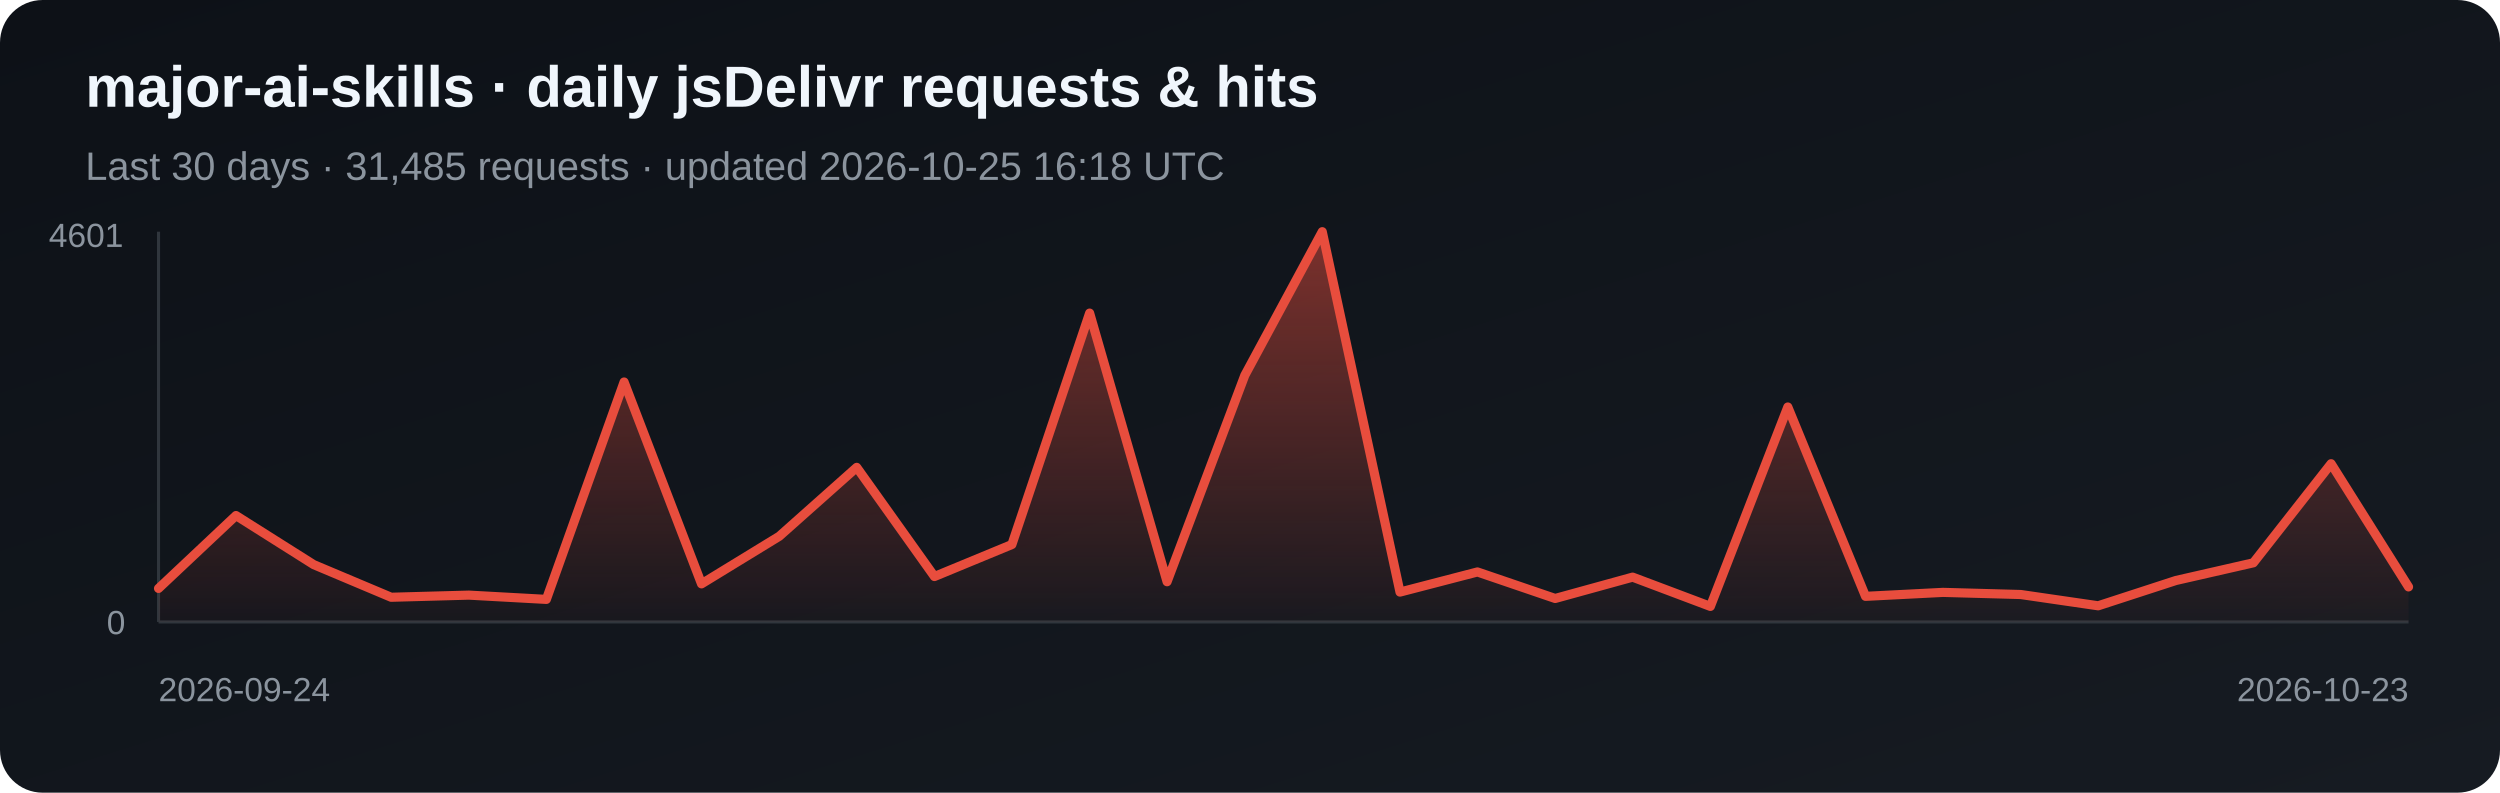
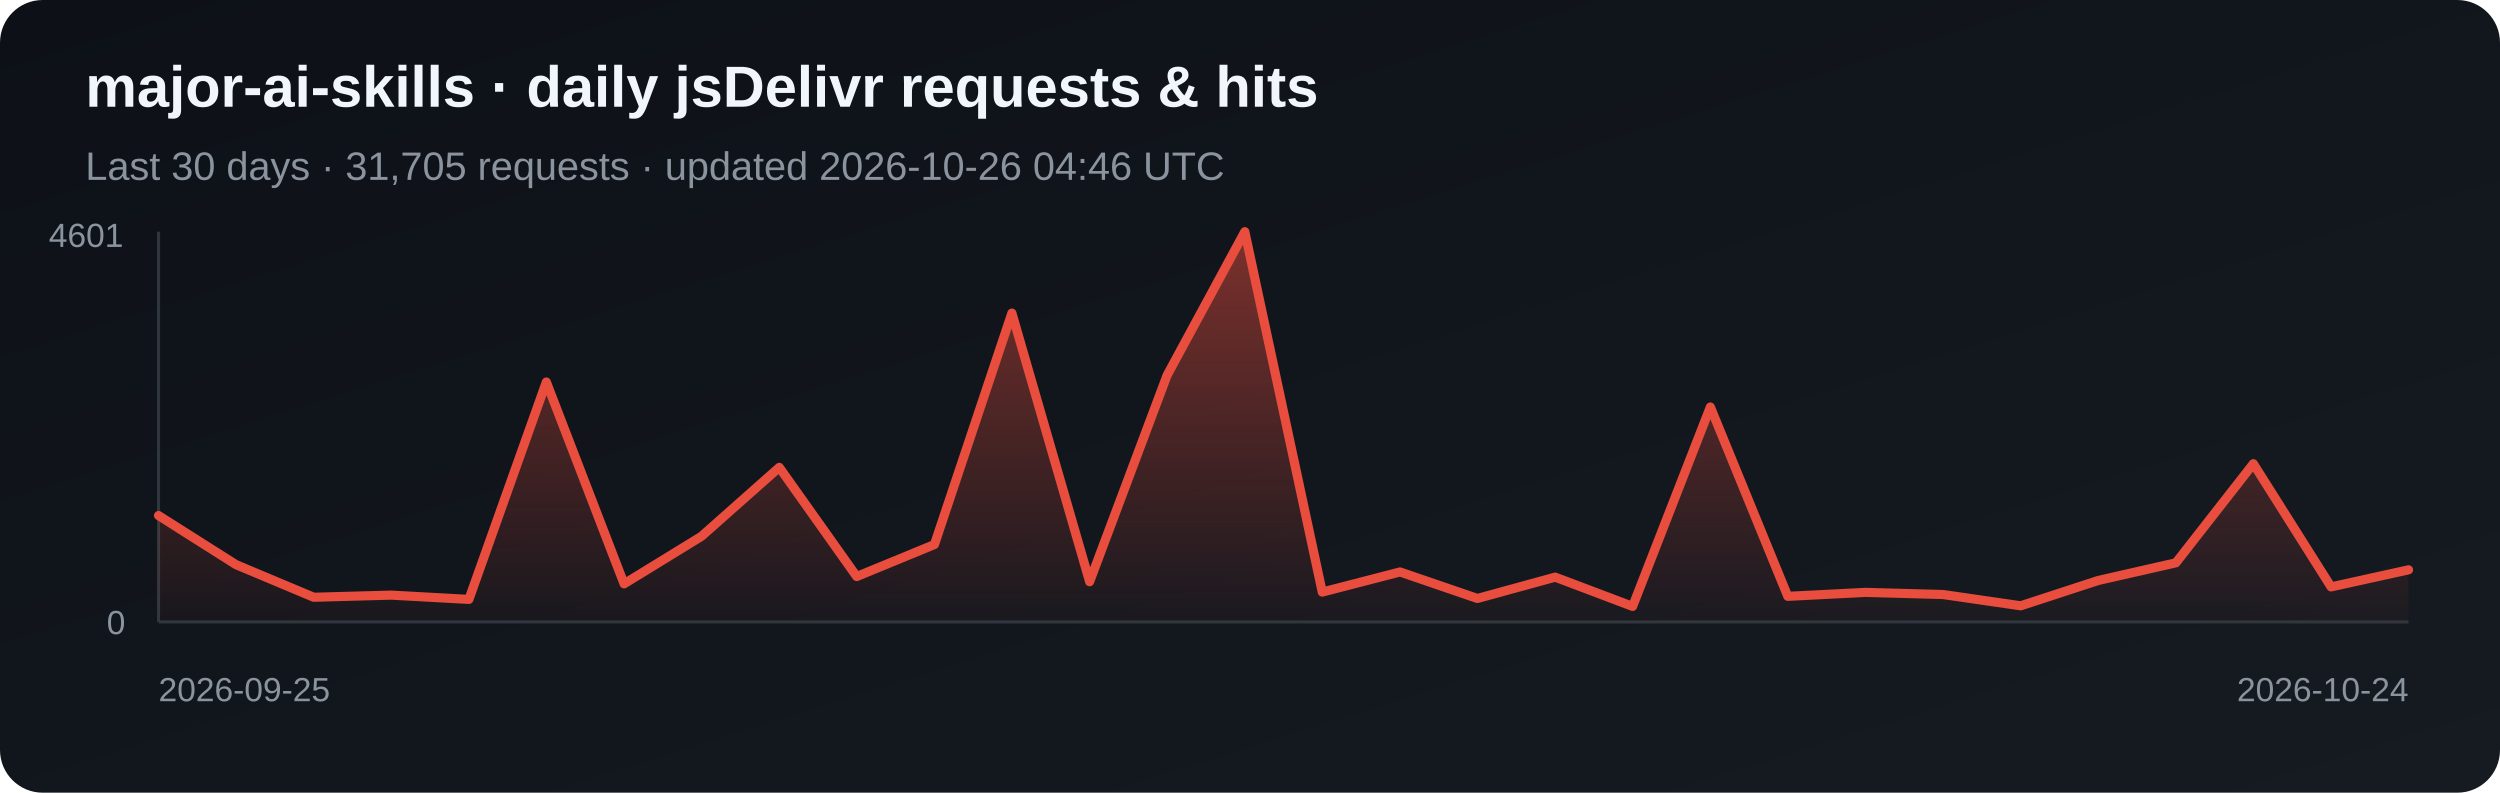
<svg xmlns="http://www.w3.org/2000/svg" width="820" height="260" viewBox="0 0 820 260" role="img" aria-label="Daily jsDelivr requests and hits for major-ai-skills">
  <defs>
    <linearGradient id="bg" x1="0" y1="0" x2="1" y2="1">
      <stop stop-color="#0d1117" />
      <stop offset="1" stop-color="#161b22" />
    </linearGradient>
    <linearGradient id="fill-jsdelivr" x1="0" y1="0" x2="0" y2="1">
      <stop stop-color="#e84d3d" stop-opacity=".5" />
      <stop offset="1" stop-color="#e84d3d" stop-opacity=".03" />
    </linearGradient>
  </defs>
  <rect width="820" height="260" rx="14" fill="url(#bg)" />
  <text x="28" y="35" fill="#f0f6fc" font-family="Arial, sans-serif" font-size="19" font-weight="700">major-ai-skills · daily jsDelivr requests &amp; hits</text>
-   <text x="28" y="59" fill="#8b949e" font-family="Arial, sans-serif" font-size="13">Last 30 days · 31,485 requests · updated 2026-10-25 16:18 UTC</text>
+   <text x="28" y="59" fill="#8b949e" font-family="Arial, sans-serif" font-size="13">Last 30 days · 31,705 requests · updated 2026-10-26 04:46 UTC</text>
  <line x1="52" y1="76" x2="52" y2="204" stroke="#30363d" />
  <line x1="52" y1="204" x2="790" y2="204" stroke="#30363d" />
-   <polygon points="52,204 52.0,193.0 77.4,169.1 102.9,185.2 128.3,195.9 153.8,195.2 179.2,196.6 204.7,125.3 230.1,191.5 255.6,175.9 281.0,153.3 306.5,189.1 331.9,178.6 357.4,102.7 382.8,190.8 408.3,123.1 433.7,76.0 459.2,194.2 484.6,187.6 510.1,196.3 535.5,189.3 561.0,198.9 586.4,133.5 611.9,195.6 637.3,194.3 662.8,195.0 688.2,198.7 713.7,190.4 739.1,184.6 764.6,152.1 790.0,192.5 790,204" fill="url(#fill-jsdelivr)" />
-   <polyline points="52.0,193.0 77.4,169.1 102.9,185.2 128.3,195.9 153.8,195.2 179.2,196.6 204.7,125.3 230.1,191.5 255.6,175.9 281.0,153.3 306.5,189.1 331.9,178.6 357.4,102.7 382.8,190.8 408.3,123.1 433.7,76.0 459.2,194.2 484.6,187.6 510.1,196.3 535.5,189.3 561.0,198.9 586.4,133.5 611.9,195.6 637.3,194.3 662.8,195.0 688.2,198.7 713.7,190.4 739.1,184.6 764.6,152.1 790.0,192.5" fill="none" stroke="#e84d3d" stroke-width="3" stroke-linejoin="round" stroke-linecap="round" />
+   <polygon points="52,204 52.0,169.1 77.4,185.2 102.9,195.9 128.3,195.2 153.8,196.6 179.2,125.3 204.7,191.5 230.1,175.9 255.6,153.3 281.0,189.1 306.5,178.6 331.9,102.7 357.4,190.8 382.8,123.1 408.3,76.0 433.7,194.2 459.2,187.6 484.6,196.3 510.1,189.3 535.5,198.9 561.0,133.5 586.4,195.6 611.9,194.3 637.3,195.0 662.8,198.7 688.2,190.4 713.7,184.6 739.1,152.1 764.6,192.5 790.0,186.9 790,204" fill="url(#fill-jsdelivr)" />
+   <polyline points="52.0,169.1 77.4,185.2 102.9,195.9 128.3,195.2 153.8,196.6 179.2,125.3 204.7,191.5 230.1,175.9 255.6,153.3 281.0,189.1 306.5,178.6 331.9,102.7 357.4,190.8 382.8,123.1 408.3,76.0 433.7,194.2 459.2,187.6 484.6,196.3 510.1,189.3 535.5,198.9 561.0,133.5 586.4,195.6 611.9,194.3 637.3,195.0 662.8,198.7 688.2,190.4 713.7,184.6 739.1,152.1 764.6,192.5 790.0,186.9" fill="none" stroke="#e84d3d" stroke-width="3" stroke-linejoin="round" stroke-linecap="round" />
  <text x="16" y="81" fill="#8b949e" font-family="Arial, sans-serif" font-size="11">4601</text>
  <text x="35" y="208" fill="#8b949e" font-family="Arial, sans-serif" font-size="11">0</text>
-   <text x="52" y="230" fill="#8b949e" font-family="Arial, sans-serif" font-size="11">2026-09-24</text>
-   <text x="790" y="230" fill="#8b949e" text-anchor="end" font-family="Arial, sans-serif" font-size="11">2026-10-23</text>
+   <text x="52" y="230" fill="#8b949e" font-family="Arial, sans-serif" font-size="11">2026-09-25</text>
+   <text x="790" y="230" fill="#8b949e" text-anchor="end" font-family="Arial, sans-serif" font-size="11">2026-10-24</text>
</svg>
